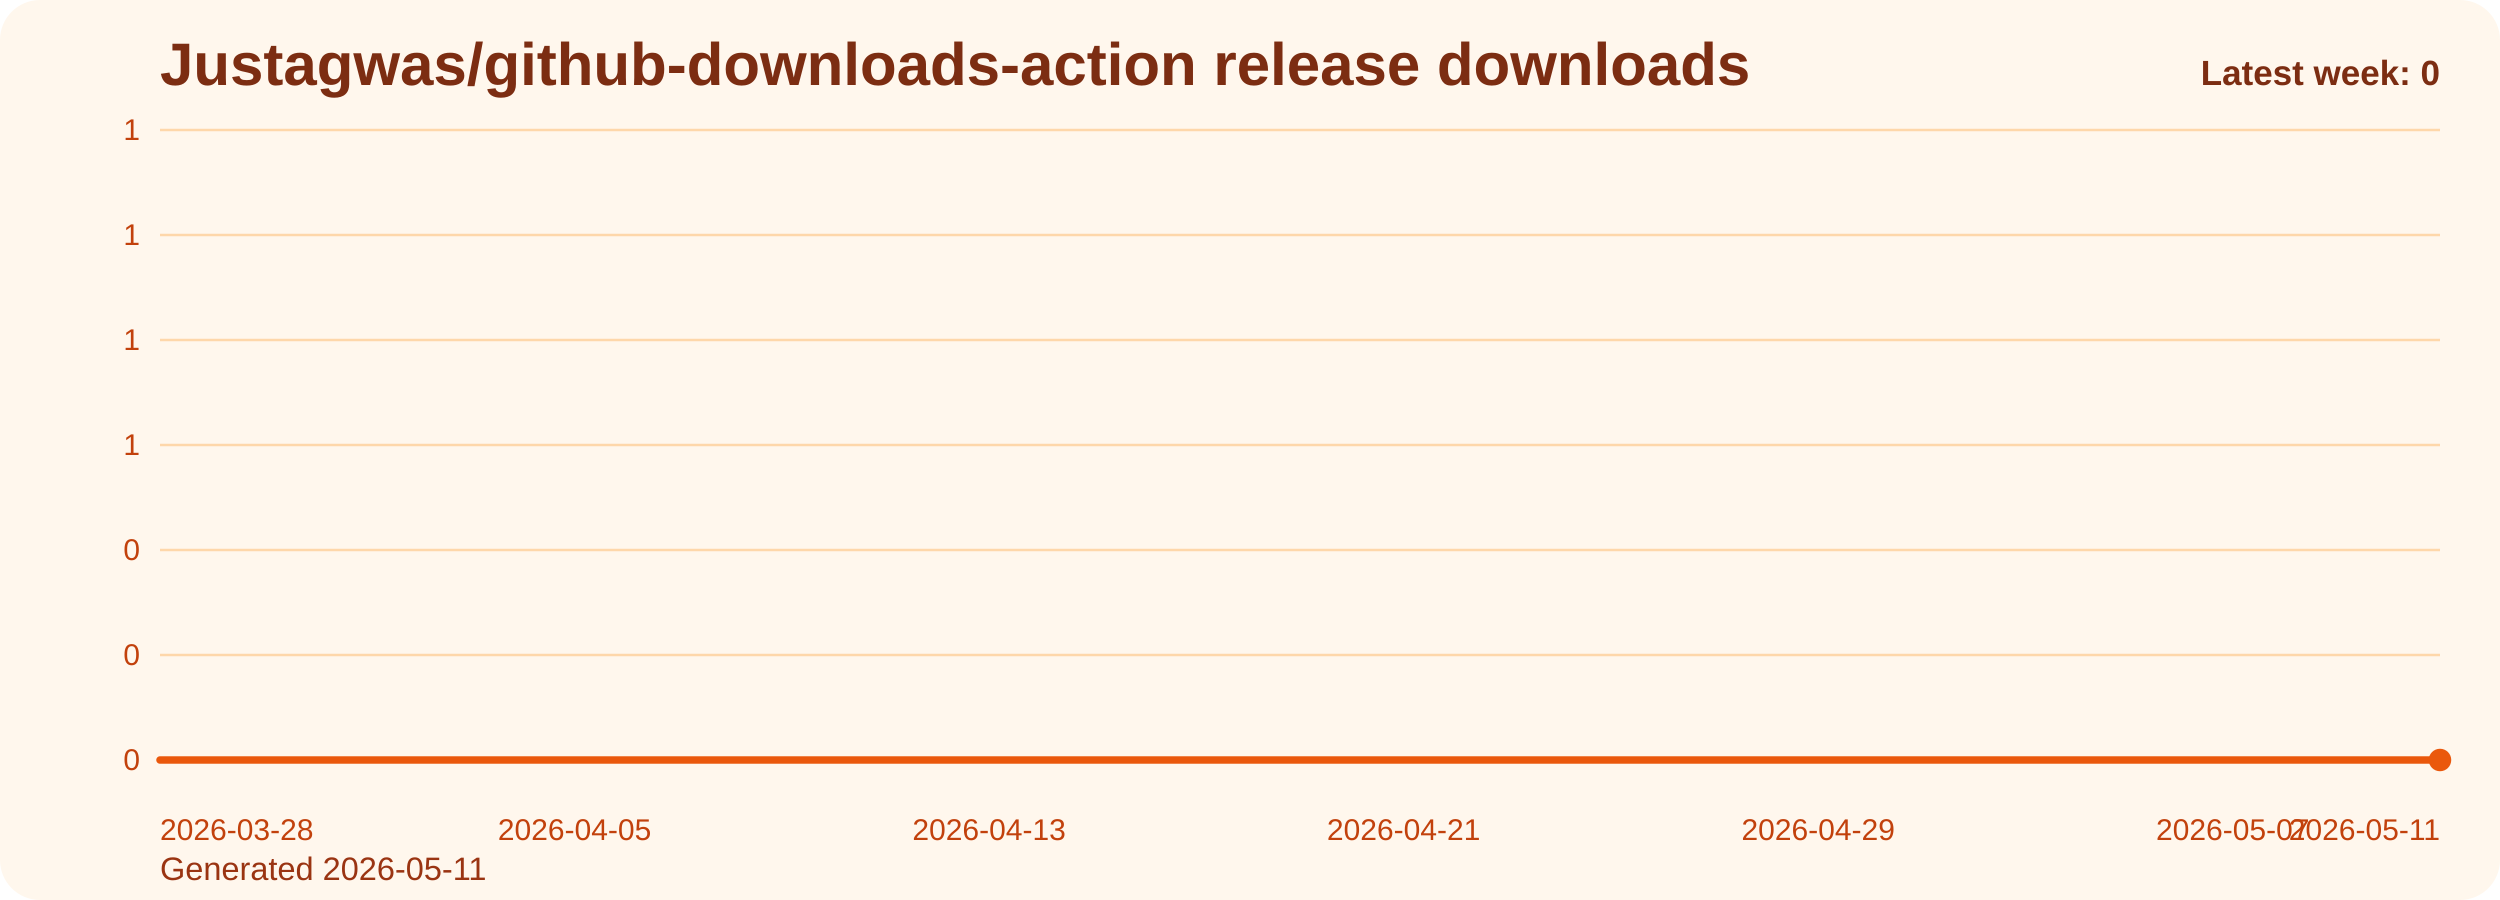
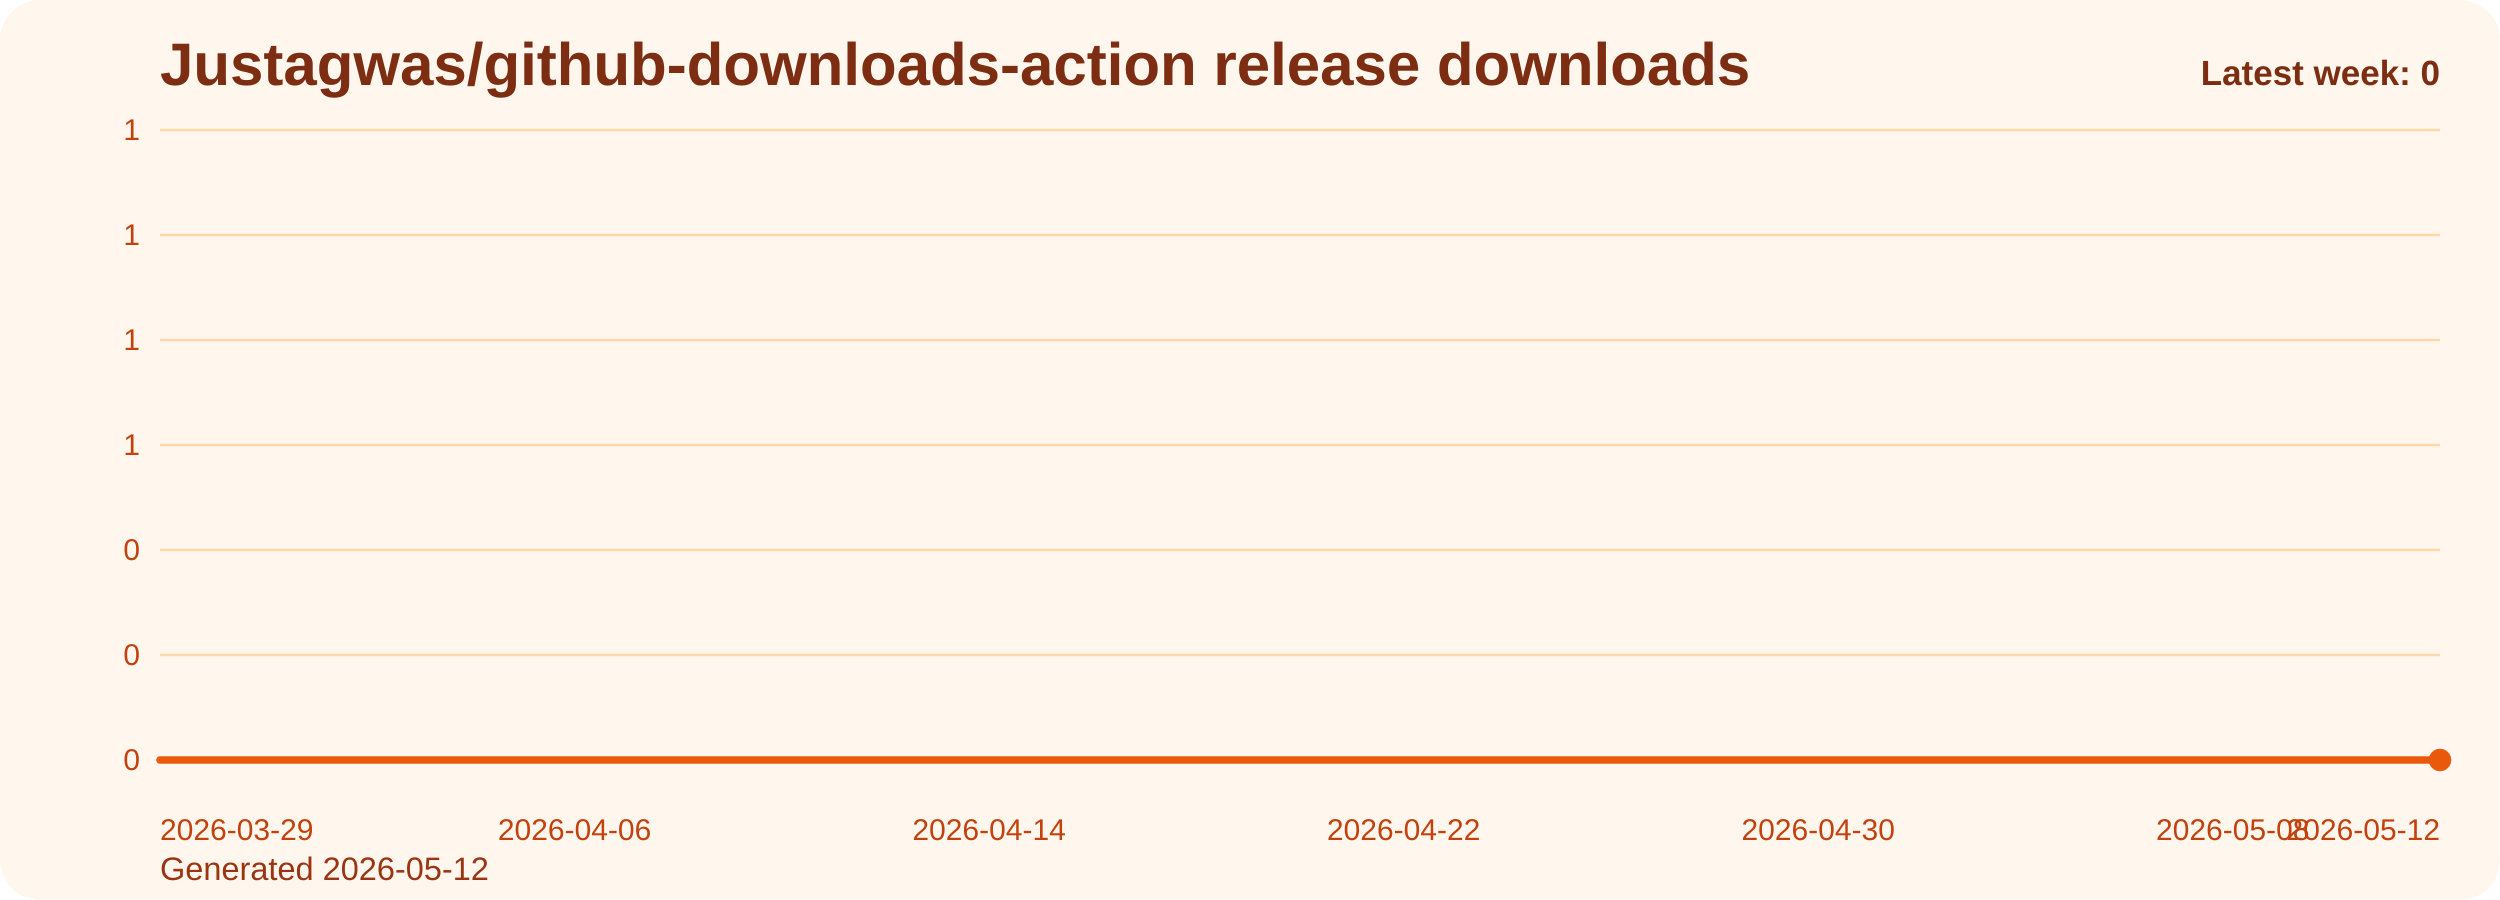
<svg xmlns="http://www.w3.org/2000/svg" viewBox="0 0 1000 360" role="img" aria-label="Justagwas/github-downloads-action release downloads chart">
  <defs>
    <linearGradient id="fill-weekly-orange" x1="0" y1="0" x2="0" y2="1">
      <stop offset="0%" stop-color="#f97316" stop-opacity="0.32" />
      <stop offset="100%" stop-color="#f97316" stop-opacity="0.05" />
    </linearGradient>
    <style>
      .bg { fill: #fff7ed; }
      .title { font: 700 24px Arial, sans-serif; fill: #7c2d12; }
      .sub { font: 400 13px Arial, sans-serif; fill: #9a3412; }
      .grid { stroke: #fed7aa; stroke-width: 1; }
      .axis { font: 400 12px Arial, sans-serif; fill: #c2410c; }
      .line { fill: none; stroke: #ea580c; stroke-width: 3; stroke-linecap: round; stroke-linejoin: round; }
      .dot { fill: #ea580c; }
      .value { font: 600 11px Arial, sans-serif; fill: #9a3412; }
      .latest { font: 700 14px Arial, sans-serif; fill: #7c2d12; }
    </style>
  </defs>
  <rect class="bg" x="0" y="0" width="1000" height="360" rx="16" />
  <text class="title" x="64" y="34">Justagwas/github-downloads-action release downloads</text>
-   <text class="sub" x="64" y="352">Generated 2026-05-11</text>
+   <text class="sub" x="64" y="352">Generated 2026-05-12</text>
  <line x1="64" y1="52.00" x2="976" y2="52.00" class="grid" />
  <text x="56" y="56.00" text-anchor="end" class="axis">1</text>
  <line x1="64" y1="94.00" x2="976" y2="94.00" class="grid" />
  <text x="56" y="98.00" text-anchor="end" class="axis">1</text>
  <line x1="64" y1="136.00" x2="976" y2="136.00" class="grid" />
  <text x="56" y="140.00" text-anchor="end" class="axis">1</text>
  <line x1="64" y1="178.00" x2="976" y2="178.00" class="grid" />
  <text x="56" y="182.00" text-anchor="end" class="axis">1</text>
  <line x1="64" y1="220.00" x2="976" y2="220.00" class="grid" />
  <text x="56" y="224.00" text-anchor="end" class="axis">0</text>
  <line x1="64" y1="262.00" x2="976" y2="262.00" class="grid" />
  <text x="56" y="266.00" text-anchor="end" class="axis">0</text>
  <line x1="64" y1="304.00" x2="976" y2="304.00" class="grid" />
  <text x="56" y="308.00" text-anchor="end" class="axis">0</text>
  <path d="M 64.00 304 L 64.00 304.00 L 84.73 304.00 L 105.45 304.00 L 126.18 304.00 L 146.91 304.00 L 167.64 304.00 L 188.36 304.00 L 209.09 304.00 L 229.82 304.00 L 250.55 304.00 L 271.27 304.00 L 292.00 304.00 L 312.73 304.00 L 333.45 304.00 L 354.18 304.00 L 374.91 304.00 L 395.64 304.00 L 416.36 304.00 L 437.09 304.00 L 457.82 304.00 L 478.55 304.00 L 499.27 304.00 L 520.00 304.00 L 540.73 304.00 L 561.45 304.00 L 582.18 304.00 L 602.91 304.00 L 623.64 304.00 L 644.36 304.00 L 665.09 304.00 L 685.82 304.00 L 706.55 304.00 L 727.27 304.00 L 748.00 304.00 L 768.73 304.00 L 789.45 304.00 L 810.18 304.00 L 830.91 304.00 L 851.64 304.00 L 872.36 304.00 L 893.09 304.00 L 913.82 304.00 L 934.55 304.00 L 955.27 304.00 L 976.00 304.00 L 976.00 304 Z" fill="url(#fill-weekly-orange)" />
  <polyline class="line" points="64.00,304.00 84.73,304.00 105.45,304.00 126.18,304.00 146.91,304.00 167.64,304.00 188.36,304.00 209.09,304.00 229.82,304.00 250.55,304.00 271.27,304.00 292.00,304.00 312.73,304.00 333.45,304.00 354.18,304.00 374.91,304.00 395.64,304.00 416.36,304.00 437.09,304.00 457.82,304.00 478.55,304.00 499.27,304.00 520.00,304.00 540.73,304.00 561.45,304.00 582.18,304.00 602.91,304.00 623.64,304.00 644.36,304.00 665.09,304.00 685.82,304.00 706.55,304.00 727.27,304.00 748.00,304.00 768.73,304.00 789.45,304.00 810.18,304.00 830.91,304.00 851.64,304.00 872.36,304.00 893.09,304.00 913.82,304.00 934.55,304.00 955.27,304.00 976.00,304.00" />
  <circle class="dot" cx="976.00" cy="304.00" r="4.5" />
-   <text class="axis" x="64.00" y="336" text-anchor="start">2026-03-28</text>
-   <text class="axis" x="229.82" y="336" text-anchor="middle">2026-04-05</text>
-   <text class="axis" x="395.64" y="336" text-anchor="middle">2026-04-13</text>
-   <text class="axis" x="561.45" y="336" text-anchor="middle">2026-04-21</text>
-   <text class="axis" x="727.27" y="336" text-anchor="middle">2026-04-29</text>
-   <text class="axis" x="893.09" y="336" text-anchor="middle">2026-05-07</text>
-   <text class="axis" x="976.00" y="336" text-anchor="end">2026-05-11</text>
+   <text class="axis" x="64.00" y="336" text-anchor="start">2026-03-29</text>
+   <text class="axis" x="229.82" y="336" text-anchor="middle">2026-04-06</text>
+   <text class="axis" x="395.64" y="336" text-anchor="middle">2026-04-14</text>
+   <text class="axis" x="561.45" y="336" text-anchor="middle">2026-04-22</text>
+   <text class="axis" x="727.27" y="336" text-anchor="middle">2026-04-30</text>
+   <text class="axis" x="893.09" y="336" text-anchor="middle">2026-05-08</text>
+   <text class="axis" x="976.00" y="336" text-anchor="end">2026-05-12</text>
  <text class="latest" x="976" y="34" text-anchor="end">Latest week: 0</text>
</svg>
